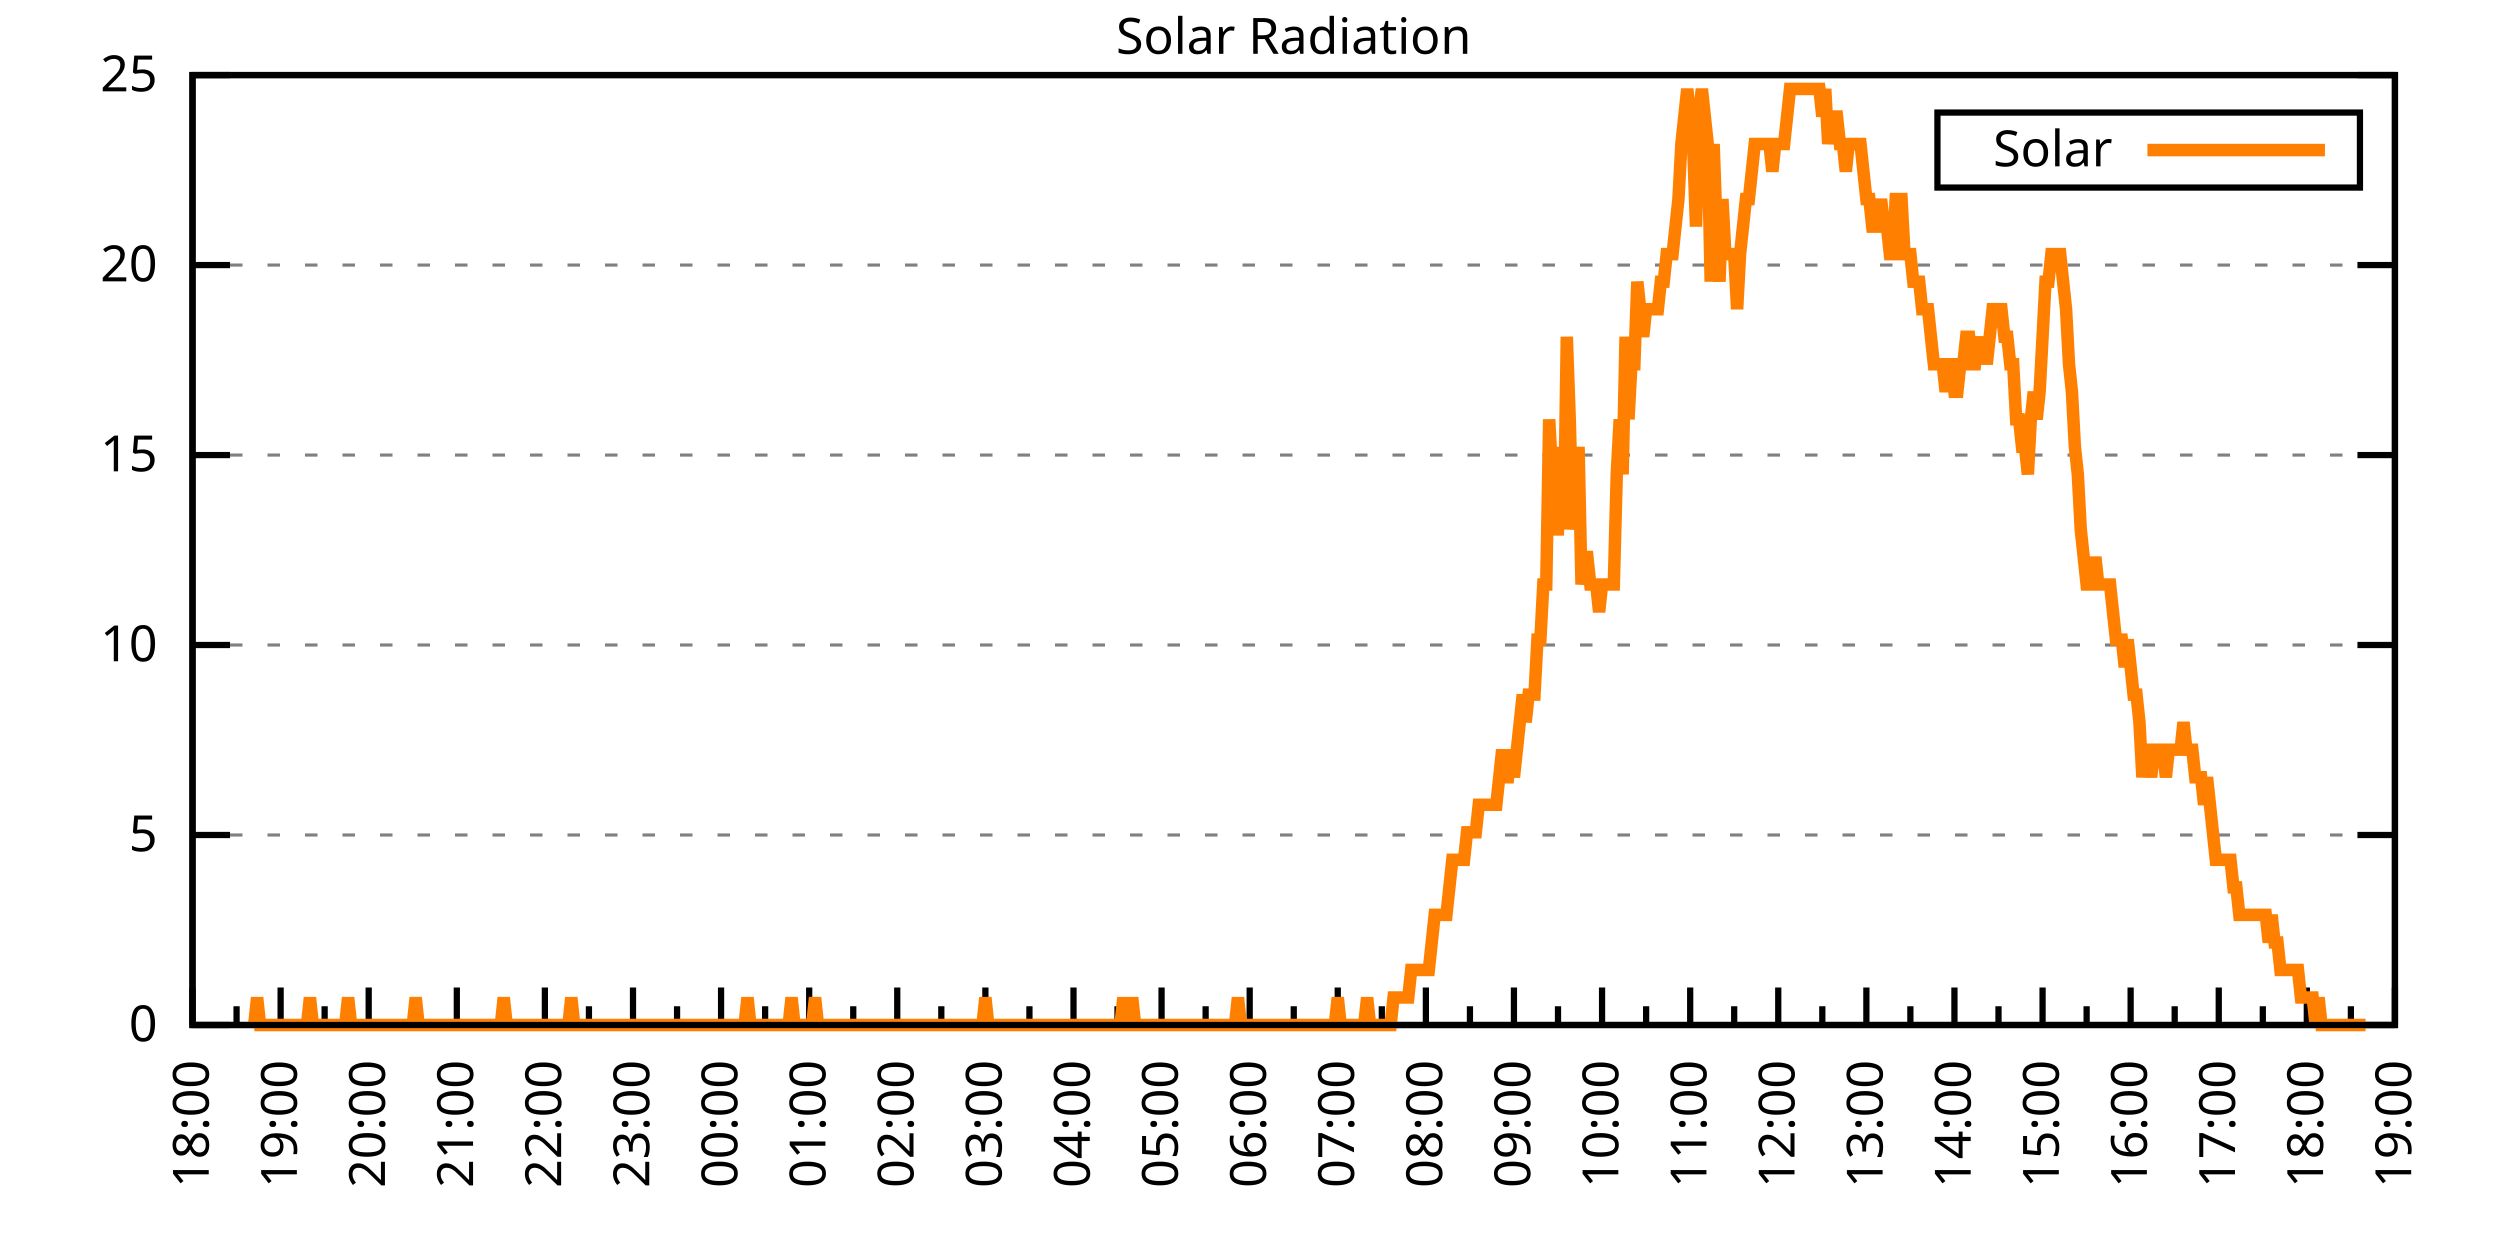
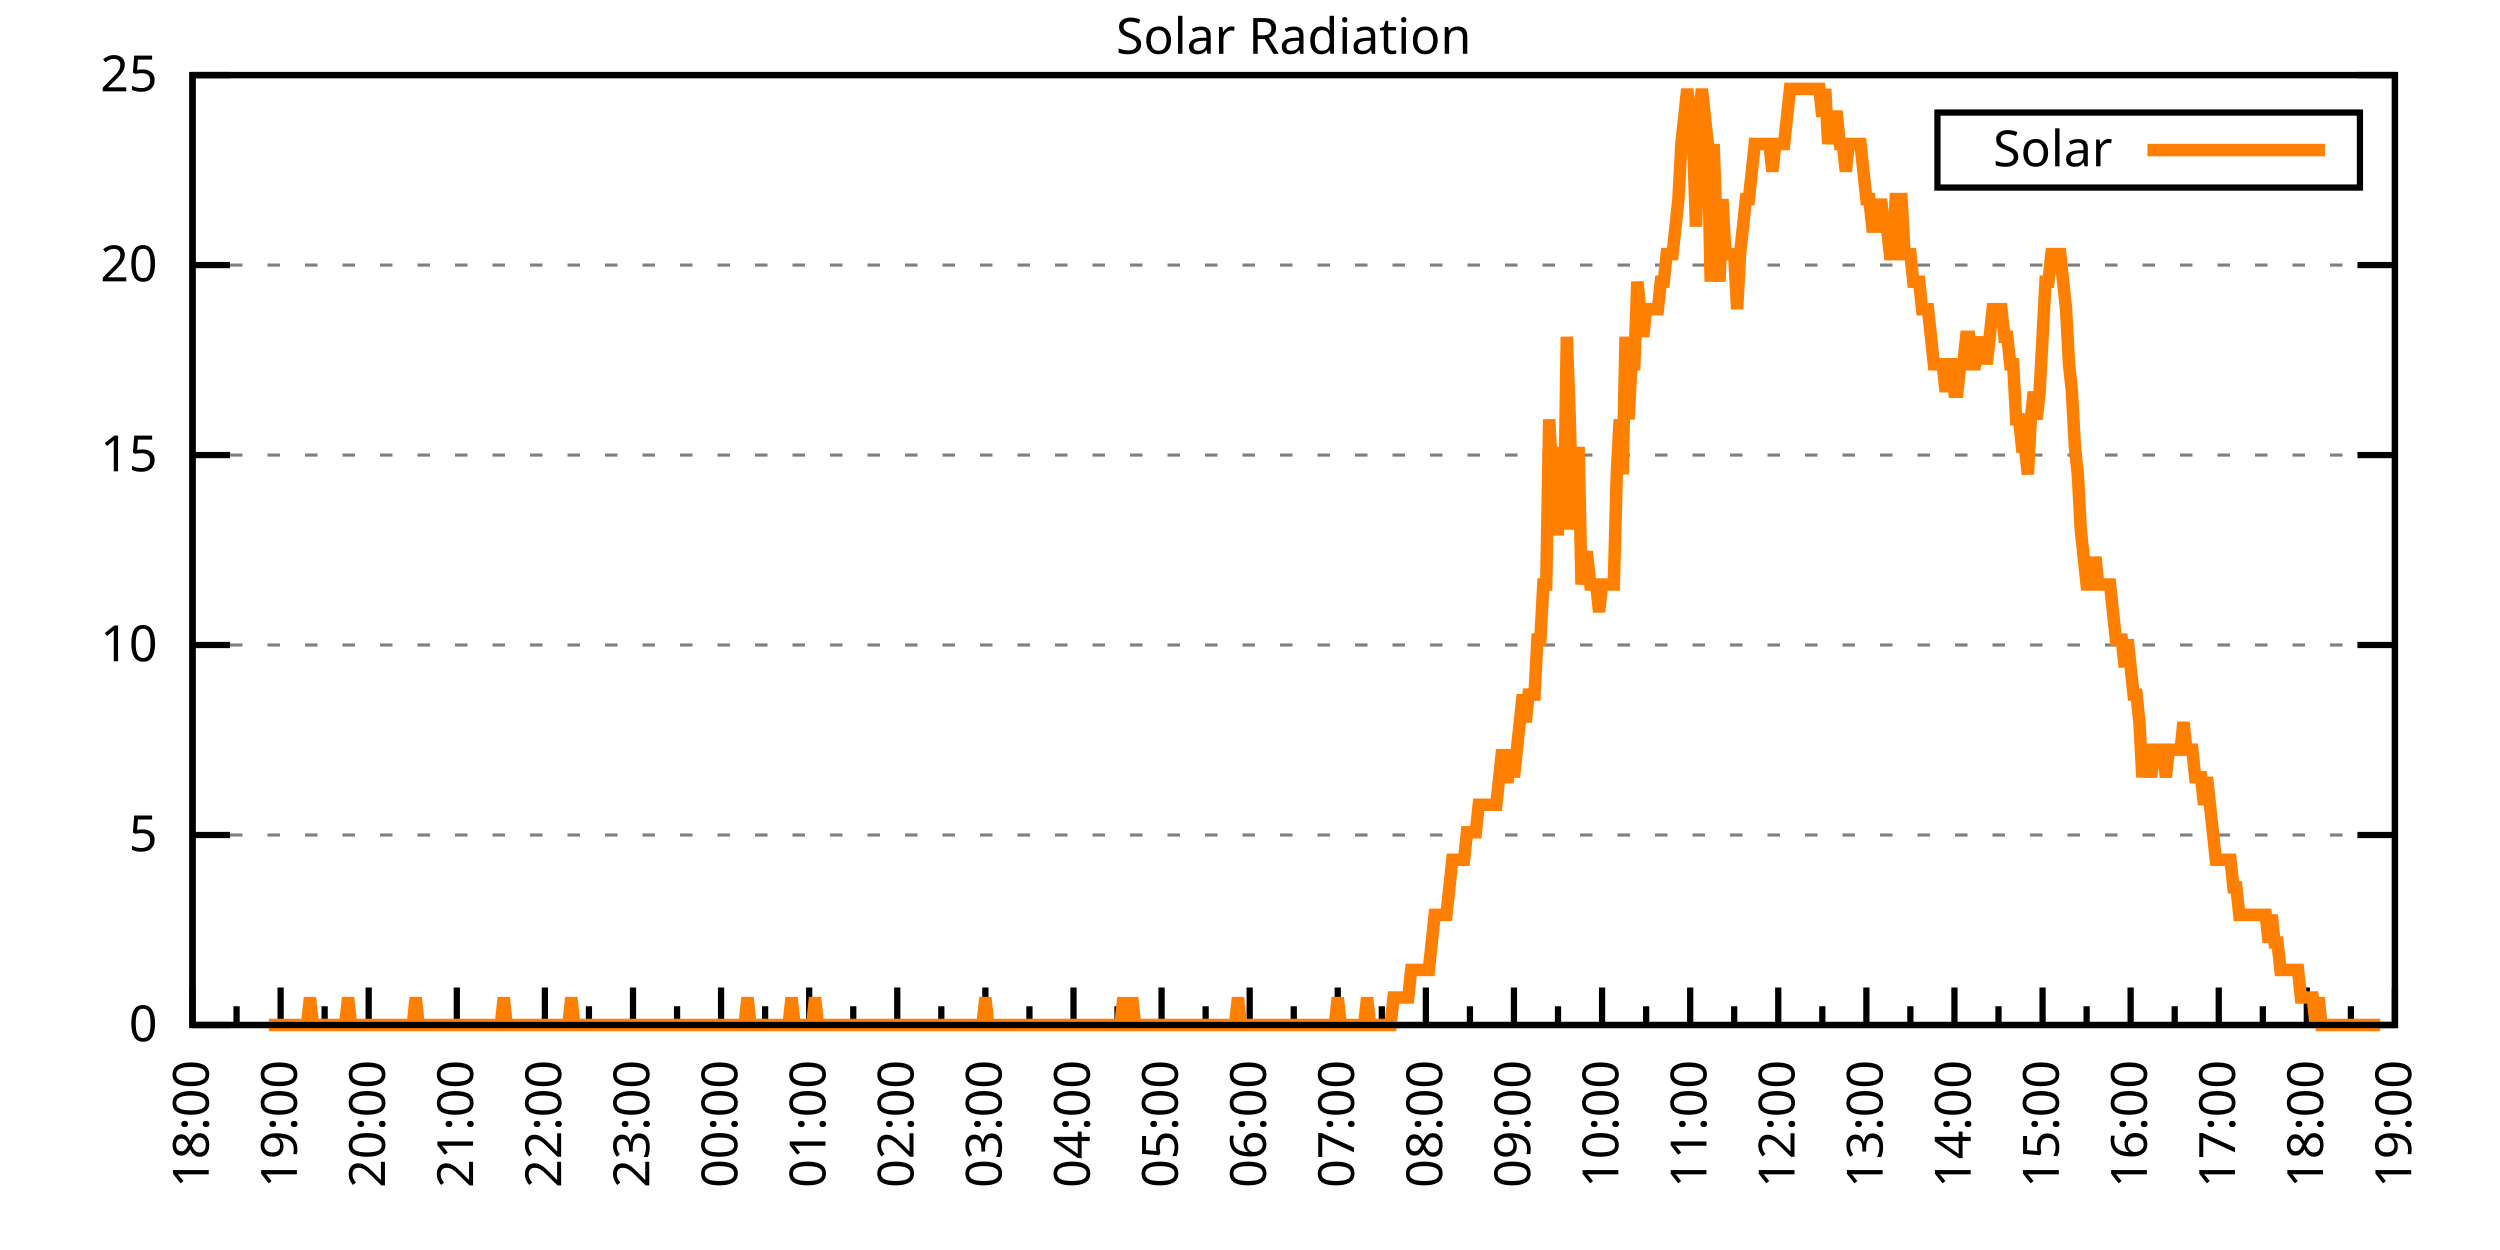
<svg xmlns="http://www.w3.org/2000/svg" xmlns:xlink="http://www.w3.org/1999/xlink" width="400" height="200" viewBox="0 0 400 200">
  <g id="gnuplot_canvas">
    <rect x="0" y="0" width="400" height="200" fill="none" />
    <defs>
      <circle id="gpDot" r="0.5" stroke-width="0.5" stroke="currentColor" />
      <path id="gpPt0" stroke-width="0.333" stroke="currentColor" d="M-1,0 h2 M0,-1 v2" />
      <path id="gpPt1" stroke-width="0.333" stroke="currentColor" d="M-1,-1 L1,1 M1,-1 L-1,1" />
      <path id="gpPt2" stroke-width="0.333" stroke="currentColor" d="M-1,0 L1,0 M0,-1 L0,1 M-1,-1 L1,1 M-1,1 L1,-1" />
      <rect id="gpPt3" stroke-width="0.333" stroke="currentColor" x="-1" y="-1" width="2" height="2" />
      <rect id="gpPt4" stroke-width="0.333" stroke="currentColor" fill="currentColor" x="-1" y="-1" width="2" height="2" />
      <circle id="gpPt5" stroke-width="0.333" stroke="currentColor" cx="0" cy="0" r="1" />
      <use xlink:href="#gpPt5" id="gpPt6" fill="currentColor" stroke="none" />
      <path id="gpPt7" stroke-width="0.333" stroke="currentColor" d="M0,-1.33 L-1.33,0.67 L1.33,0.67 z" />
      <use xlink:href="#gpPt7" id="gpPt8" fill="currentColor" stroke="none" />
      <use xlink:href="#gpPt7" id="gpPt9" stroke="currentColor" transform="rotate(180)" />
      <use xlink:href="#gpPt9" id="gpPt10" fill="currentColor" stroke="none" />
      <use xlink:href="#gpPt3" id="gpPt11" stroke="currentColor" transform="rotate(45)" />
      <use xlink:href="#gpPt11" id="gpPt12" fill="currentColor" stroke="none" />
      <path id="gpPt13" stroke-width="0.333" stroke="currentColor" d="M0,1.330 L1.265,0.411 L0.782,-1.067 L-0.782,-1.076 L-1.265,0.411 z" />
      <use xlink:href="#gpPt13" id="gpPt14" fill="currentColor" stroke="none" />
      <filter id="textbox" filterUnits="objectBoundingBox" x="0" y="0" height="1" width="1">
        <feFlood flood-color="white" flood-opacity="1" result="bgnd" />
        <feComposite in="SourceGraphic" in2="bgnd" operator="atop" />
      </filter>
      <filter id="greybox" filterUnits="objectBoundingBox" x="0" y="0" height="1" width="1">
        <feFlood flood-color="lightgrey" flood-opacity="1" result="grey" />
        <feComposite in="SourceGraphic" in2="grey" operator="atop" />
      </filter>
    </defs>
    <g fill="none" color="white" stroke="currentColor" stroke-width="1.00" stroke-linecap="butt" stroke-linejoin="miter">
</g>
    <g fill="none" color="black" stroke="currentColor" stroke-width="1.00" stroke-linecap="butt" stroke-linejoin="miter">
      <g stroke="none" shape-rendering="crispEdges">
        <polygon fill="rgb(255, 255, 255)" points="30.80,164.00 383.18,164.00 383.18,12.02 30.80,12.02 " />
      </g>
    </g>
    <g fill="none" color="black" stroke="currentColor" stroke-width="1.00" stroke-linecap="butt" stroke-linejoin="miter">
</g>
    <g fill="none" color="black" stroke="black" stroke-width="0.50" stroke-linecap="butt" stroke-linejoin="miter">
</g>
    <g fill="none" color="gray" stroke="currentColor" stroke-width="0.50" stroke-linecap="butt" stroke-linejoin="miter">
      <path stroke="gray" stroke-dasharray="2,4" class="gridline" d="M30.80,164.00 L383.19,164.00  " />
    </g>
    <g fill="none" color="gray" stroke="gray" stroke-width="1.00" stroke-linecap="butt" stroke-linejoin="miter">
</g>
    <g fill="none" color="black" stroke="currentColor" stroke-width="1.00" stroke-linecap="butt" stroke-linejoin="miter">
      <path stroke="black" d="M30.80,164.00 L36.80,164.00 M383.19,164.00 L377.19,164.00  " />
      <g transform="translate(25.20,166.60)" stroke="none" fill="black" font-family="Sans" font-size="8.00" text-anchor="end">
        <text>
          <tspan font-family="Sans"> 0</tspan>
        </text>
      </g>
    </g>
    <g fill="none" color="black" stroke="currentColor" stroke-width="1.00" stroke-linecap="butt" stroke-linejoin="miter">
</g>
    <g fill="none" color="black" stroke="black" stroke-width="0.50" stroke-linecap="butt" stroke-linejoin="miter">
</g>
    <g fill="none" color="gray" stroke="currentColor" stroke-width="0.50" stroke-linecap="butt" stroke-linejoin="miter">
      <path stroke="gray" stroke-dasharray="2,4" class="gridline" d="M30.80,133.60 L383.19,133.60  " />
    </g>
    <g fill="none" color="gray" stroke="gray" stroke-width="1.00" stroke-linecap="butt" stroke-linejoin="miter">
</g>
    <g fill="none" color="black" stroke="currentColor" stroke-width="1.00" stroke-linecap="butt" stroke-linejoin="miter">
      <path stroke="black" d="M30.80,133.60 L36.80,133.60 M383.19,133.60 L377.19,133.60  " />
      <g transform="translate(25.20,136.20)" stroke="none" fill="black" font-family="Sans" font-size="8.00" text-anchor="end">
        <text>
          <tspan font-family="Sans"> 5</tspan>
        </text>
      </g>
    </g>
    <g fill="none" color="black" stroke="currentColor" stroke-width="1.00" stroke-linecap="butt" stroke-linejoin="miter">
</g>
    <g fill="none" color="black" stroke="black" stroke-width="0.50" stroke-linecap="butt" stroke-linejoin="miter">
</g>
    <g fill="none" color="gray" stroke="currentColor" stroke-width="0.50" stroke-linecap="butt" stroke-linejoin="miter">
      <path stroke="gray" stroke-dasharray="2,4" class="gridline" d="M30.80,103.20 L383.19,103.20  " />
    </g>
    <g fill="none" color="gray" stroke="gray" stroke-width="1.00" stroke-linecap="butt" stroke-linejoin="miter">
</g>
    <g fill="none" color="black" stroke="currentColor" stroke-width="1.00" stroke-linecap="butt" stroke-linejoin="miter">
      <path stroke="black" d="M30.80,103.20 L36.80,103.20 M383.19,103.20 L377.19,103.20  " />
      <g transform="translate(25.20,105.80)" stroke="none" fill="black" font-family="Sans" font-size="8.00" text-anchor="end">
        <text>
          <tspan font-family="Sans"> 10</tspan>
        </text>
      </g>
    </g>
    <g fill="none" color="black" stroke="currentColor" stroke-width="1.00" stroke-linecap="butt" stroke-linejoin="miter">
</g>
    <g fill="none" color="black" stroke="black" stroke-width="0.50" stroke-linecap="butt" stroke-linejoin="miter">
</g>
    <g fill="none" color="gray" stroke="currentColor" stroke-width="0.50" stroke-linecap="butt" stroke-linejoin="miter">
      <path stroke="gray" stroke-dasharray="2,4" class="gridline" d="M30.80,72.81 L383.19,72.81  " />
    </g>
    <g fill="none" color="gray" stroke="gray" stroke-width="1.00" stroke-linecap="butt" stroke-linejoin="miter">
</g>
    <g fill="none" color="black" stroke="currentColor" stroke-width="1.00" stroke-linecap="butt" stroke-linejoin="miter">
      <path stroke="black" d="M30.80,72.81 L36.80,72.81 M383.19,72.81 L377.19,72.81  " />
      <g transform="translate(25.20,75.41)" stroke="none" fill="black" font-family="Sans" font-size="8.00" text-anchor="end">
        <text>
          <tspan font-family="Sans"> 15</tspan>
        </text>
      </g>
    </g>
    <g fill="none" color="black" stroke="currentColor" stroke-width="1.00" stroke-linecap="butt" stroke-linejoin="miter">
</g>
    <g fill="none" color="black" stroke="black" stroke-width="0.50" stroke-linecap="butt" stroke-linejoin="miter">
</g>
    <g fill="none" color="gray" stroke="currentColor" stroke-width="0.50" stroke-linecap="butt" stroke-linejoin="miter">
      <path stroke="gray" stroke-dasharray="2,4" class="gridline" d="M30.80,42.41 L383.19,42.41  " />
    </g>
    <g fill="none" color="gray" stroke="gray" stroke-width="1.00" stroke-linecap="butt" stroke-linejoin="miter">
</g>
    <g fill="none" color="black" stroke="currentColor" stroke-width="1.00" stroke-linecap="butt" stroke-linejoin="miter">
      <path stroke="black" d="M30.80,42.41 L36.80,42.41 M383.19,42.41 L377.19,42.41  " />
      <g transform="translate(25.20,45.01)" stroke="none" fill="black" font-family="Sans" font-size="8.00" text-anchor="end">
        <text>
          <tspan font-family="Sans"> 20</tspan>
        </text>
      </g>
    </g>
    <g fill="none" color="black" stroke="currentColor" stroke-width="1.00" stroke-linecap="butt" stroke-linejoin="miter">
</g>
    <g fill="none" color="black" stroke="black" stroke-width="0.50" stroke-linecap="butt" stroke-linejoin="miter">
</g>
    <g fill="none" color="gray" stroke="currentColor" stroke-width="0.50" stroke-linecap="butt" stroke-linejoin="miter">
      <path stroke="gray" stroke-dasharray="2,4" class="gridline" d="M30.80,12.01 L383.19,12.01  " />
    </g>
    <g fill="none" color="gray" stroke="gray" stroke-width="1.00" stroke-linecap="butt" stroke-linejoin="miter">
</g>
    <g fill="none" color="black" stroke="currentColor" stroke-width="1.00" stroke-linecap="butt" stroke-linejoin="miter">
      <path stroke="black" d="M30.80,12.01 L36.80,12.01 M383.19,12.01 L377.19,12.01  " />
      <g transform="translate(25.20,14.61)" stroke="none" fill="black" font-family="Sans" font-size="8.00" text-anchor="end">
        <text>
          <tspan font-family="Sans"> 25</tspan>
        </text>
      </g>
    </g>
    <g fill="none" color="black" stroke="currentColor" stroke-width="1.00" stroke-linecap="butt" stroke-linejoin="miter">
      <path stroke="black" d="M30.80,164.00 L30.80,158.00  " />
      <g transform="translate(33.40,169.60) rotate(270)" stroke="none" fill="black" font-family="Sans" font-size="8.00" text-anchor="end">
        <text>
          <tspan font-family="Sans">18:00</tspan>
        </text>
      </g>
    </g>
    <g fill="none" color="black" stroke="currentColor" stroke-width="1.00" stroke-linecap="butt" stroke-linejoin="miter">
      <path stroke="black" d="M37.85,164.00 L37.85,161.00 M44.90,164.00 L44.90,158.00  " />
      <g transform="translate(47.50,169.60) rotate(270)" stroke="none" fill="black" font-family="Sans" font-size="8.00" text-anchor="end">
        <text>
          <tspan font-family="Sans">19:00</tspan>
        </text>
      </g>
    </g>
    <g fill="none" color="black" stroke="currentColor" stroke-width="1.00" stroke-linecap="butt" stroke-linejoin="miter">
      <path stroke="black" d="M51.94,164.00 L51.94,161.00 M58.99,164.00 L58.99,158.00  " />
      <g transform="translate(61.59,169.60) rotate(270)" stroke="none" fill="black" font-family="Sans" font-size="8.00" text-anchor="end">
        <text>
          <tspan font-family="Sans">20:00</tspan>
        </text>
      </g>
    </g>
    <g fill="none" color="black" stroke="currentColor" stroke-width="1.00" stroke-linecap="butt" stroke-linejoin="miter">
      <path stroke="black" d="M66.04,164.00 L66.04,161.00 M73.09,164.00 L73.09,158.00  " />
      <g transform="translate(75.69,169.60) rotate(270)" stroke="none" fill="black" font-family="Sans" font-size="8.00" text-anchor="end">
        <text>
          <tspan font-family="Sans">21:00</tspan>
        </text>
      </g>
    </g>
    <g fill="none" color="black" stroke="currentColor" stroke-width="1.00" stroke-linecap="butt" stroke-linejoin="miter">
      <path stroke="black" d="M80.13,164.00 L80.13,161.00 M87.18,164.00 L87.18,158.00  " />
      <g transform="translate(89.78,169.60) rotate(270)" stroke="none" fill="black" font-family="Sans" font-size="8.00" text-anchor="end">
        <text>
          <tspan font-family="Sans">22:00</tspan>
        </text>
      </g>
    </g>
    <g fill="none" color="black" stroke="currentColor" stroke-width="1.00" stroke-linecap="butt" stroke-linejoin="miter">
      <path stroke="black" d="M94.23,164.00 L94.23,161.00 M101.28,164.00 L101.28,158.00  " />
      <g transform="translate(103.88,169.60) rotate(270)" stroke="none" fill="black" font-family="Sans" font-size="8.00" text-anchor="end">
        <text>
          <tspan font-family="Sans">23:00</tspan>
        </text>
      </g>
    </g>
    <g fill="none" color="black" stroke="currentColor" stroke-width="1.00" stroke-linecap="butt" stroke-linejoin="miter">
      <path stroke="black" d="M108.33,164.00 L108.33,161.00 M115.37,164.00 L115.37,158.00  " />
      <g transform="translate(117.97,169.60) rotate(270)" stroke="none" fill="black" font-family="Sans" font-size="8.00" text-anchor="end">
        <text>
          <tspan font-family="Sans">00:00</tspan>
        </text>
      </g>
    </g>
    <g fill="none" color="black" stroke="currentColor" stroke-width="1.00" stroke-linecap="butt" stroke-linejoin="miter">
      <path stroke="black" d="M122.42,164.00 L122.42,161.00 M129.47,164.00 L129.47,158.00  " />
      <g transform="translate(132.07,169.60) rotate(270)" stroke="none" fill="black" font-family="Sans" font-size="8.00" text-anchor="end">
        <text>
          <tspan font-family="Sans">01:00</tspan>
        </text>
      </g>
    </g>
    <g fill="none" color="black" stroke="currentColor" stroke-width="1.00" stroke-linecap="butt" stroke-linejoin="miter">
      <path stroke="black" d="M136.52,164.00 L136.52,161.00 M143.56,164.00 L143.56,158.00  " />
      <g transform="translate(146.16,169.60) rotate(270)" stroke="none" fill="black" font-family="Sans" font-size="8.00" text-anchor="end">
        <text>
          <tspan font-family="Sans">02:00</tspan>
        </text>
      </g>
    </g>
    <g fill="none" color="black" stroke="currentColor" stroke-width="1.00" stroke-linecap="butt" stroke-linejoin="miter">
      <path stroke="black" d="M150.61,164.00 L150.61,161.00 M157.66,164.00 L157.66,158.00  " />
      <g transform="translate(160.26,169.60) rotate(270)" stroke="none" fill="black" font-family="Sans" font-size="8.00" text-anchor="end">
        <text>
          <tspan font-family="Sans">03:00</tspan>
        </text>
      </g>
    </g>
    <g fill="none" color="black" stroke="currentColor" stroke-width="1.00" stroke-linecap="butt" stroke-linejoin="miter">
      <path stroke="black" d="M164.71,164.00 L164.71,161.00 M171.76,164.00 L171.76,158.00  " />
      <g transform="translate(174.36,169.60) rotate(270)" stroke="none" fill="black" font-family="Sans" font-size="8.00" text-anchor="end">
        <text>
          <tspan font-family="Sans">04:00</tspan>
        </text>
      </g>
    </g>
    <g fill="none" color="black" stroke="currentColor" stroke-width="1.00" stroke-linecap="butt" stroke-linejoin="miter">
      <path stroke="black" d="M178.80,164.00 L178.80,161.00 M185.85,164.00 L185.85,158.00  " />
      <g transform="translate(188.45,169.60) rotate(270)" stroke="none" fill="black" font-family="Sans" font-size="8.00" text-anchor="end">
        <text>
          <tspan font-family="Sans">05:00</tspan>
        </text>
      </g>
    </g>
    <g fill="none" color="black" stroke="currentColor" stroke-width="1.00" stroke-linecap="butt" stroke-linejoin="miter">
      <path stroke="black" d="M192.90,164.00 L192.90,161.00 M199.95,164.00 L199.95,158.00  " />
      <g transform="translate(202.55,169.60) rotate(270)" stroke="none" fill="black" font-family="Sans" font-size="8.00" text-anchor="end">
        <text>
          <tspan font-family="Sans">06:00</tspan>
        </text>
      </g>
    </g>
    <g fill="none" color="black" stroke="currentColor" stroke-width="1.00" stroke-linecap="butt" stroke-linejoin="miter">
      <path stroke="black" d="M207.00,164.00 L207.00,161.00 M214.04,164.00 L214.04,158.00  " />
      <g transform="translate(216.64,169.60) rotate(270)" stroke="none" fill="black" font-family="Sans" font-size="8.00" text-anchor="end">
        <text>
          <tspan font-family="Sans">07:00</tspan>
        </text>
      </g>
    </g>
    <g fill="none" color="black" stroke="currentColor" stroke-width="1.00" stroke-linecap="butt" stroke-linejoin="miter">
      <path stroke="black" d="M221.09,164.00 L221.09,161.00 M228.14,164.00 L228.14,158.00  " />
      <g transform="translate(230.74,169.60) rotate(270)" stroke="none" fill="black" font-family="Sans" font-size="8.00" text-anchor="end">
        <text>
          <tspan font-family="Sans">08:00</tspan>
        </text>
      </g>
    </g>
    <g fill="none" color="black" stroke="currentColor" stroke-width="1.00" stroke-linecap="butt" stroke-linejoin="miter">
      <path stroke="black" d="M235.19,164.00 L235.19,161.00 M242.23,164.00 L242.23,158.00  " />
      <g transform="translate(244.83,169.60) rotate(270)" stroke="none" fill="black" font-family="Sans" font-size="8.00" text-anchor="end">
        <text>
          <tspan font-family="Sans">09:00</tspan>
        </text>
      </g>
    </g>
    <g fill="none" color="black" stroke="currentColor" stroke-width="1.00" stroke-linecap="butt" stroke-linejoin="miter">
      <path stroke="black" d="M249.28,164.00 L249.28,161.00 M256.33,164.00 L256.33,158.00  " />
      <g transform="translate(258.93,169.60) rotate(270)" stroke="none" fill="black" font-family="Sans" font-size="8.00" text-anchor="end">
        <text>
          <tspan font-family="Sans">10:00</tspan>
        </text>
      </g>
    </g>
    <g fill="none" color="black" stroke="currentColor" stroke-width="1.00" stroke-linecap="butt" stroke-linejoin="miter">
      <path stroke="black" d="M263.38,164.00 L263.38,161.00 M270.43,164.00 L270.43,158.00  " />
      <g transform="translate(273.03,169.60) rotate(270)" stroke="none" fill="black" font-family="Sans" font-size="8.00" text-anchor="end">
        <text>
          <tspan font-family="Sans">11:00</tspan>
        </text>
      </g>
    </g>
    <g fill="none" color="black" stroke="currentColor" stroke-width="1.00" stroke-linecap="butt" stroke-linejoin="miter">
      <path stroke="black" d="M277.47,164.00 L277.47,161.00 M284.52,164.00 L284.52,158.00  " />
      <g transform="translate(287.12,169.60) rotate(270)" stroke="none" fill="black" font-family="Sans" font-size="8.00" text-anchor="end">
        <text>
          <tspan font-family="Sans">12:00</tspan>
        </text>
      </g>
    </g>
    <g fill="none" color="black" stroke="currentColor" stroke-width="1.00" stroke-linecap="butt" stroke-linejoin="miter">
      <path stroke="black" d="M291.57,164.00 L291.57,161.00 M298.62,164.00 L298.62,158.00  " />
      <g transform="translate(301.22,169.60) rotate(270)" stroke="none" fill="black" font-family="Sans" font-size="8.00" text-anchor="end">
        <text>
          <tspan font-family="Sans">13:00</tspan>
        </text>
      </g>
    </g>
    <g fill="none" color="black" stroke="currentColor" stroke-width="1.00" stroke-linecap="butt" stroke-linejoin="miter">
      <path stroke="black" d="M305.66,164.00 L305.66,161.00 M312.71,164.00 L312.71,158.00  " />
      <g transform="translate(315.31,169.60) rotate(270)" stroke="none" fill="black" font-family="Sans" font-size="8.00" text-anchor="end">
        <text>
          <tspan font-family="Sans">14:00</tspan>
        </text>
      </g>
    </g>
    <g fill="none" color="black" stroke="currentColor" stroke-width="1.00" stroke-linecap="butt" stroke-linejoin="miter">
      <path stroke="black" d="M319.76,164.00 L319.76,161.00 M326.81,164.00 L326.81,158.00  " />
      <g transform="translate(329.41,169.60) rotate(270)" stroke="none" fill="black" font-family="Sans" font-size="8.00" text-anchor="end">
        <text>
          <tspan font-family="Sans">15:00</tspan>
        </text>
      </g>
    </g>
    <g fill="none" color="black" stroke="currentColor" stroke-width="1.00" stroke-linecap="butt" stroke-linejoin="miter">
      <path stroke="black" d="M333.86,164.00 L333.86,161.00 M340.90,164.00 L340.90,158.00  " />
      <g transform="translate(343.50,169.60) rotate(270)" stroke="none" fill="black" font-family="Sans" font-size="8.00" text-anchor="end">
        <text>
          <tspan font-family="Sans">16:00</tspan>
        </text>
      </g>
    </g>
    <g fill="none" color="black" stroke="currentColor" stroke-width="1.00" stroke-linecap="butt" stroke-linejoin="miter">
      <path stroke="black" d="M347.95,164.00 L347.95,161.00 M355.00,164.00 L355.00,158.00  " />
      <g transform="translate(357.60,169.60) rotate(270)" stroke="none" fill="black" font-family="Sans" font-size="8.00" text-anchor="end">
        <text>
          <tspan font-family="Sans">17:00</tspan>
        </text>
      </g>
    </g>
    <g fill="none" color="black" stroke="currentColor" stroke-width="1.00" stroke-linecap="butt" stroke-linejoin="miter">
      <path stroke="black" d="M362.05,164.00 L362.05,161.00 M369.09,164.00 L369.09,158.00  " />
      <g transform="translate(371.69,169.60) rotate(270)" stroke="none" fill="black" font-family="Sans" font-size="8.00" text-anchor="end">
        <text>
          <tspan font-family="Sans">18:00</tspan>
        </text>
      </g>
    </g>
    <g fill="none" color="black" stroke="currentColor" stroke-width="1.00" stroke-linecap="butt" stroke-linejoin="miter">
      <path stroke="black" d="M376.14,164.00 L376.14,161.00 M383.19,164.00 L383.19,158.00  " />
      <g transform="translate(385.79,169.60) rotate(270)" stroke="none" fill="black" font-family="Sans" font-size="8.00" text-anchor="end">
        <text>
          <tspan font-family="Sans">19:00</tspan>
        </text>
      </g>
    </g>
    <g fill="none" color="black" stroke="currentColor" stroke-width="1.00" stroke-linecap="butt" stroke-linejoin="miter">
</g>
    <g fill="none" color="black" stroke="currentColor" stroke-width="1.00" stroke-linecap="butt" stroke-linejoin="miter">
      <path stroke="black" d="M30.80,12.01 L30.80,164.00 L383.19,164.00 L383.19,12.01 L30.80,12.01 Z  " />
    </g>
    <g fill="none" color="black" stroke="currentColor" stroke-width="1.00" stroke-linecap="butt" stroke-linejoin="miter">
      <g transform="translate(6.80,88.01) rotate(270)" stroke="none" fill="black" font-family="Sans" font-size="8.00" text-anchor="middle">
        <text />
      </g>
    </g>
    <g fill="none" color="black" stroke="currentColor" stroke-width="1.00" stroke-linecap="butt" stroke-linejoin="miter">
</g>
    <g fill="none" color="black" stroke="currentColor" stroke-width="1.00" stroke-linecap="butt" stroke-linejoin="miter">
      <path stroke="black" d="M309.99,30.01 L309.99,18.01 L377.59,18.01 L377.59,30.01 L309.99,30.01 Z  " />
    </g>
    <g id="Solar_Radiation_plot_1">
      <g fill="none" color="white" stroke="black" stroke-width="2.00" stroke-linecap="butt" stroke-linejoin="miter">
</g>
      <g fill="none" color="black" stroke="currentColor" stroke-width="2.00" stroke-linecap="butt" stroke-linejoin="miter">
        <g transform="translate(337.99,26.61)" stroke="none" fill="black" font-family="Sans" font-size="8.00" text-anchor="end">
          <text>
            <tspan font-family="Sans">Solar</tspan>
          </text>
        </g>
      </g>
      <g fill="none" color="black" stroke="currentColor" stroke-width="2.00" stroke-linecap="butt" stroke-linejoin="miter">
-         <path stroke="rgb(255, 127,   0)" d="M343.59,24.01 L371.99,24.01 M40.67,164.00 L41.14,159.60 L41.61,164.00 L42.08,164.00 L42.55,164.00 L43.02,164.00   L43.49,164.00 L43.96,164.00 L44.43,164.00 L44.90,164.00 L45.37,164.00 L45.84,164.00 L46.31,164.00 L46.78,164.00   L47.24,164.00 L47.71,164.00 L48.18,164.00 L48.65,164.00 L49.12,164.00 L49.59,159.60 L50.06,164.00 L50.53,164.00   L51.00,164.00 L51.47,164.00 L51.94,164.00 L52.41,164.00 L52.88,164.00 L53.35,164.00 L53.82,164.00 L54.29,164.00   L54.76,164.00 L55.23,164.00 L55.70,159.60 L56.17,164.00 L56.64,164.00 L57.11,164.00 L57.58,164.00 L58.05,164.00   L58.52,164.00 L58.99,164.00 L59.46,164.00 L59.93,164.00 L60.40,164.00 L60.87,164.00 L61.34,164.00 L61.81,164.00   L62.28,164.00 L62.75,164.00 L63.22,164.00 L63.69,164.00 L64.16,164.00 L64.63,164.00 L65.10,164.00 L65.57,164.00   L66.04,164.00 L66.51,159.60 L66.98,164.00 L67.45,164.00 L67.92,164.00 L68.39,164.00 L68.86,164.00 L69.33,164.00   L69.80,164.00 L70.27,164.00 L70.74,164.00 L71.21,164.00 L71.68,164.00 L72.15,164.00 L72.62,164.00 L73.09,164.00   L73.56,164.00 L74.03,164.00 L74.50,164.00 L74.97,164.00 L75.44,164.00 L75.91,164.00 L76.38,164.00 L76.85,164.00   L77.32,164.00 L77.79,164.00 L78.26,164.00 L78.73,164.00 L79.19,164.00 L79.66,164.00 L80.13,164.00 L80.60,159.60   L81.07,164.00 L81.54,164.00 L82.01,164.00 L82.48,164.00 L82.95,164.00 L83.42,164.00 L83.89,164.00 L84.36,164.00   L84.83,164.00 L85.30,164.00 L85.77,164.00 L86.24,164.00 L86.71,164.00 L87.18,164.00 L87.65,164.00 L88.12,164.00   L88.59,164.00 L89.06,164.00 L89.53,164.00 L90.00,164.00 L90.47,164.00 L90.94,164.00 L91.41,159.60 L91.88,164.00   L92.35,164.00 L92.82,164.00 L93.29,164.00 L93.76,164.00 L94.23,164.00 L94.70,164.00 L95.17,164.00 L95.64,164.00   L96.11,164.00 L96.58,164.00 L97.05,164.00 L97.52,164.00 L97.99,164.00 L98.46,164.00 L98.93,164.00 L99.40,164.00   L99.87,164.00 L100.34,164.00 L100.81,164.00 L101.28,164.00 L101.75,164.00 L102.22,164.00 L102.69,164.00 L103.16,164.00   L103.63,164.00 L104.10,164.00 L104.57,164.00 L105.04,164.00 L105.51,164.00 L105.98,164.00 L106.45,164.00 L106.92,164.00   L107.39,164.00 L107.86,164.00 L108.33,164.00 L108.80,164.00 L109.27,164.00 L109.74,164.00 L110.21,164.00 L110.68,164.00   L111.14,164.00 L111.61,164.00 L112.08,164.00 L112.55,164.00 L113.02,164.00 L113.49,164.00 L113.96,164.00 L114.43,164.00   L114.90,164.00 L115.37,164.00 L115.84,164.00 L116.31,164.00 L116.78,164.00 L117.25,164.00 L117.72,164.00 L118.19,164.00   L118.66,164.00 L119.13,164.00 L119.60,159.60 L120.07,164.00 L120.54,164.00 L121.01,164.00 L121.48,164.00 L121.95,164.00   L122.42,164.00 L122.89,164.00 L123.36,164.00 L123.83,164.00 L124.30,164.00 L124.77,164.00 L125.24,164.00 L125.71,164.00   L126.18,164.00 L126.65,159.60 L127.12,164.00 L127.59,164.00 L128.06,164.00 L128.53,164.00 L129.00,164.00 L129.47,164.00   L129.94,164.00 L130.41,159.60 L130.88,164.00 L131.35,164.00 L131.82,164.00 L132.29,164.00 L132.76,164.00 L133.23,164.00   L133.70,164.00 L134.17,164.00 L134.64,164.00 L135.11,164.00 L135.58,164.00 L136.05,164.00 L136.52,164.00 L136.99,164.00   L137.46,164.00 L137.93,164.00 L138.40,164.00 L138.87,164.00 L139.34,164.00 L139.81,164.00 L140.28,164.00 L140.75,164.00   L141.22,164.00 L141.69,164.00 L142.16,164.00 L142.63,164.00 L143.09,164.00 L143.56,164.00 L144.03,164.00 L144.50,164.00   L144.97,164.00 L145.44,164.00 L145.91,164.00 L146.38,164.00 L146.85,164.00 L147.32,164.00 L147.79,164.00 L148.26,164.00   L148.73,164.00 L149.20,164.00 L149.67,164.00 L150.14,164.00 L150.61,164.00 L151.08,164.00 L151.55,164.00 L152.02,164.00   L152.49,164.00 L152.96,164.00 L153.43,164.00 L153.90,164.00 L154.37,164.00 L154.84,164.00 L155.31,164.00 L155.78,164.00   L156.25,164.00 L156.72,164.00 L157.19,164.00 L157.66,159.60 L158.13,164.00 L158.60,164.00 L159.07,164.00 L159.54,164.00   L160.01,164.00 L160.48,164.00 L160.95,164.00 L161.42,164.00 L161.89,164.00 L162.36,164.00 L162.83,164.00 L163.30,164.00   L163.77,164.00 L164.24,164.00 L164.71,164.00 L165.18,164.00 L165.65,164.00 L166.12,164.00 L166.59,164.00 L167.06,164.00   L167.53,164.00 L168.00,164.00 L168.47,164.00 L168.94,164.00 L169.41,164.00 L169.88,164.00 L170.35,164.00 L170.82,164.00   L171.29,164.00 L171.76,164.00 L172.23,164.00 L172.70,164.00 L173.17,164.00 L173.64,164.00 L174.11,164.00 L174.58,164.00   L175.04,164.00 L175.51,164.00 L175.98,164.00 L176.45,164.00 L176.92,164.00 L177.39,164.00 L177.86,164.00 L178.33,164.00   L178.80,164.00 L179.27,164.00 L179.74,159.60 L180.21,164.00 L180.68,164.00 L181.15,159.60 L181.62,164.00 L182.09,164.00   L182.56,164.00 L183.03,164.00 L183.50,164.00 L183.97,164.00 L184.44,164.00 L184.91,164.00 L185.38,164.00 L185.85,164.00   L186.32,164.00 L186.79,164.00 L187.26,164.00 L187.73,164.00 L188.20,164.00 L188.67,164.00 L189.14,164.00 L189.61,164.00   L190.08,164.00 L190.55,164.00 L191.02,164.00 L191.49,164.00 L191.96,164.00 L192.43,164.00 L192.90,164.00 L193.37,164.00   L193.84,164.00 L194.31,164.00 L194.78,164.00 L195.25,164.00 L195.72,164.00 L196.19,164.00 L196.66,164.00 L197.13,164.00   L197.60,164.00 L198.07,159.60 L198.54,164.00 L199.01,164.00 L199.48,164.00 L199.95,164.00 L200.42,164.00 L200.89,164.00   L201.36,164.00 L201.83,164.00 L202.30,164.00 L202.77,164.00 L203.24,164.00 L203.71,164.00 L204.18,164.00 L204.65,164.00   L205.12,164.00 L205.59,164.00 L206.06,164.00 L206.53,164.00 L207.00,164.00 L207.46,164.00 L207.93,164.00 L208.40,164.00   L208.87,164.00 L209.34,164.00 L209.81,164.00 L210.28,164.00 L210.75,164.00 L211.22,164.00 L211.69,164.00 L212.16,164.00   L212.63,164.00 L213.10,164.00 L213.57,164.00 L214.04,159.60 L214.51,164.00 L214.98,164.00 L215.45,164.00 L215.92,164.00   L216.39,164.00 L216.86,164.00 L217.33,164.00 L217.80,164.00 L218.27,164.00 L218.74,159.60 L219.21,164.00 L219.68,164.00   L220.15,164.00 L220.62,164.00 L221.09,164.00 L221.56,164.00 L222.03,164.00 L222.50,164.00 L222.97,159.60 L223.44,159.60   L223.91,159.60 L224.38,159.60 L224.85,159.60 L225.32,159.60 L225.79,155.19 L226.26,155.19 L226.73,155.19 L227.20,155.19   L227.67,155.19 L228.14,155.19 L228.61,155.19 L229.08,150.79 L229.55,146.38 L230.02,146.38 L230.49,146.38 L230.96,146.38   L231.43,146.38 L231.90,141.98 L232.37,137.57 L232.84,137.57 L233.31,137.57 L233.78,137.57 L234.25,137.57 L234.72,133.17   L235.19,133.17 L235.66,133.17 L236.13,133.17 L236.60,128.76 L237.07,128.76 L237.54,128.76 L238.01,128.76 L238.48,128.76   L238.95,128.76 L239.41,128.76 L239.88,124.36 L240.35,119.95 L240.82,124.36 L241.29,124.36 L241.76,119.95 L242.23,124.36   L242.70,119.95 L243.17,115.55 L243.64,111.14 L244.11,115.55 L244.58,111.14 L245.05,111.14 L245.52,111.14 L245.99,102.33   L246.46,102.33 L246.93,93.52 L247.40,93.52 L247.87,67.09 L248.34,75.90 L248.81,84.71 L249.28,84.71 L249.75,71.50   L250.22,84.71 L250.69,53.88 L251.16,67.09 L251.63,84.71 L252.10,80.31 L252.57,71.50 L253.04,93.52 L253.51,89.12   L253.98,89.12 L254.45,93.52 L254.92,93.52 L255.39,93.52 L255.86,97.93 L256.33,93.52 L256.80,93.52 L257.27,93.52   L257.74,93.52 L258.21,93.52 L258.68,75.90 L259.15,67.09 L259.62,75.90 L260.09,53.88 L260.56,67.09 L261.03,58.28   L261.50,58.28 L261.97,45.07 L262.44,49.47 L262.91,53.88 L263.38,49.47 L263.85,49.47 L264.32,49.47 L264.79,49.47   L265.26,49.47 L265.73,45.07 L266.20,45.07 L266.67,40.66 L267.14,40.66 L267.61,40.66 L268.08,36.26 L268.55,31.85   L269.02,23.04 L269.49,18.64 L269.96,14.23 L270.43,18.64 L270.90,23.04 L271.36,36.26 L271.83,18.64 L272.30,14.23   L272.77,18.64 L273.24,23.04 L273.71,45.07 L274.18,23.04 L274.65,36.26 L275.12,45.07 L275.59,31.85 L276.06,40.66   L276.53,40.66 L277.00,40.66 L277.47,40.66 L277.94,49.47 L278.41,40.66 L278.88,36.26 L279.35,31.85 L279.82,31.85   L280.29,27.45 L280.76,23.04 L281.23,23.04 L281.70,23.04 L282.17,23.04 L282.64,23.04 L283.11,23.04 L283.58,27.45   L284.05,23.04 L284.52,23.04 L284.99,23.04 L285.46,23.04 L285.93,18.64 L286.40,14.23 L286.87,14.23 L287.34,14.23   L287.81,14.23 L288.28,14.23 L288.75,14.23 L289.22,14.23 L289.69,14.23 L290.16,14.23 L290.63,14.23 L291.10,14.23   L291.57,18.64 L292.04,14.23 L292.51,23.04 L292.98,18.64 L293.45,18.64 L293.92,18.64 L294.39,23.04 L294.86,23.04   L295.33,27.45 L295.80,23.04 L296.27,23.04 L296.74,23.04 L297.21,23.04 L297.68,23.04 L298.15,27.45 L298.62,31.85   L299.09,31.85 L299.56,36.26 L300.03,36.26 L300.50,36.26 L300.97,31.85 L301.44,36.26 L301.91,36.26 L302.38,40.66   L302.85,40.66 L303.31,31.85 L303.78,31.85 L304.25,31.85 L304.72,40.66 L305.19,40.66 L305.66,40.66 L306.13,45.07   L306.60,45.07 L307.07,45.07 L307.54,49.47 L308.01,49.47 L308.48,49.47 L308.95,53.88 L309.42,58.28 L309.89,58.28   L310.36,58.28 L310.83,58.28 L311.30,62.69 L311.77,58.28 L312.24,58.28 L312.71,62.69 L313.18,62.69 L313.65,58.28   L314.12,58.28 L314.59,53.88 L315.06,53.88 L315.53,58.28 L316.00,58.28 L316.47,53.88 L316.94,58.28 L317.41,53.88   L317.88,58.28 L318.35,53.88 L318.82,49.47 L319.29,49.47 L319.76,49.47 L320.23,49.47 L320.70,53.88 L321.17,53.88   L321.64,58.28 L322.11,58.28 L322.58,67.09 L323.05,67.09 L323.52,71.50 L323.99,71.50 L324.46,75.90 L324.93,67.09   L325.40,62.69 L325.87,67.09 L326.34,62.69 L326.81,53.88 L327.28,45.07 L327.75,45.07 L328.22,40.66 L328.69,40.66   L329.16,40.66 L329.63,40.66 L330.10,45.07 L330.57,49.47 L331.04,58.28 L331.51,62.69 L331.98,71.50 L332.45,75.90   L332.92,84.71 L333.39,89.12 L333.86,93.52 L334.33,93.52 L334.80,93.52 L335.26,89.12 L335.73,93.52 L336.20,93.52   L336.67,93.52 L337.14,93.52 L337.61,93.52 L338.08,97.93 L338.55,102.33 L339.02,102.33 L339.49,102.33 L339.96,106.74   L340.43,102.33 L340.90,106.74 L341.37,111.14 L341.84,111.14 L342.31,115.55 L342.78,124.36 L343.25,119.95 L343.72,119.95   L344.19,124.36 L344.66,119.95 L345.13,119.95 L345.60,119.95 L346.07,119.95 L346.54,124.36 L347.01,119.95 L347.48,119.95   L347.95,119.95 L348.42,119.95 L348.89,119.95 L349.36,115.55 L349.83,119.95 L350.30,119.95 L350.77,119.95 L351.24,124.36   L351.71,124.36 L352.18,124.36 L352.65,128.76 L353.12,124.36 L353.59,128.76 L354.06,133.17 L354.53,137.57 L355.00,137.57   L355.47,137.57 L355.94,137.57 L356.41,137.57 L356.88,137.57 L357.35,141.98 L357.82,141.98 L358.29,146.38 L358.76,146.38   L359.23,146.38 L359.70,146.38 L360.17,146.38 L360.64,146.38 L361.11,146.38 L361.58,146.38 L362.05,146.38 L362.52,146.38   L362.99,150.79 L363.46,146.38 L363.93,150.79 L364.40,150.79 L364.87,155.19 L365.34,155.19 L365.81,155.19 L366.28,155.19   L366.75,155.19 L367.21,155.19 L367.68,155.19 L368.15,159.60 L368.62,159.60 L369.09,159.60 L369.56,159.60 L370.03,159.60   L370.50,164.00 L370.97,159.60 L371.44,164.00 L371.91,164.00 L372.38,164.00 L372.85,164.00 L373.32,164.00 L373.79,164.00   L374.26,164.00 L374.73,164.00 L375.20,164.00 L375.67,164.00 L376.14,164.00 L376.61,164.00 L377.08,164.00 L377.55,164.00   L378.02,164.00 L378.49,164.00  " />
+         <path stroke="rgb(255, 127,   0)" d="M343.59,24.01 L371.99,24.01 M43.02,164.00 L43.49,164.00 L43.96,164.00 L44.43,164.00 L44.90,164.00 L45.37,164.00   L45.84,164.00 L46.31,164.00 L46.78,164.00 L47.24,164.00 L47.71,164.00 L48.18,164.00 L48.65,164.00 L49.12,164.00   L49.59,159.60 L50.06,164.00 L50.53,164.00 L51.00,164.00 L51.47,164.00 L51.94,164.00 L52.41,164.00 L52.88,164.00   L53.35,164.00 L53.82,164.00 L54.29,164.00 L54.76,164.00 L55.23,164.00 L55.70,159.60 L56.17,164.00 L56.64,164.00   L57.11,164.00 L57.58,164.00 L58.05,164.00 L58.52,164.00 L58.99,164.00 L59.46,164.00 L59.93,164.00 L60.40,164.00   L60.87,164.00 L61.34,164.00 L61.81,164.00 L62.28,164.00 L62.75,164.00 L63.22,164.00 L63.69,164.00 L64.16,164.00   L64.63,164.00 L65.10,164.00 L65.57,164.00 L66.04,164.00 L66.51,159.60 L66.98,164.00 L67.45,164.00 L67.92,164.00   L68.39,164.00 L68.86,164.00 L69.33,164.00 L69.80,164.00 L70.27,164.00 L70.74,164.00 L71.21,164.00 L71.68,164.00   L72.15,164.00 L72.62,164.00 L73.09,164.00 L73.56,164.00 L74.03,164.00 L74.50,164.00 L74.97,164.00 L75.44,164.00   L75.91,164.00 L76.38,164.00 L76.85,164.00 L77.32,164.00 L77.79,164.00 L78.26,164.00 L78.73,164.00 L79.19,164.00   L79.66,164.00 L80.13,164.00 L80.60,159.60 L81.07,164.00 L81.54,164.00 L82.01,164.00 L82.48,164.00 L82.95,164.00   L83.42,164.00 L83.89,164.00 L84.36,164.00 L84.83,164.00 L85.30,164.00 L85.77,164.00 L86.24,164.00 L86.71,164.00   L87.18,164.00 L87.65,164.00 L88.12,164.00 L88.59,164.00 L89.06,164.00 L89.53,164.00 L90.00,164.00 L90.47,164.00   L90.94,164.00 L91.41,159.60 L91.88,164.00 L92.35,164.00 L92.82,164.00 L93.29,164.00 L93.76,164.00 L94.23,164.00   L94.70,164.00 L95.17,164.00 L95.64,164.00 L96.11,164.00 L96.58,164.00 L97.05,164.00 L97.52,164.00 L97.99,164.00   L98.46,164.00 L98.93,164.00 L99.40,164.00 L99.87,164.00 L100.34,164.00 L100.81,164.00 L101.28,164.00 L101.75,164.00   L102.22,164.00 L102.69,164.00 L103.16,164.00 L103.63,164.00 L104.10,164.00 L104.57,164.00 L105.04,164.00 L105.51,164.00   L105.98,164.00 L106.45,164.00 L106.92,164.00 L107.39,164.00 L107.86,164.00 L108.33,164.00 L108.80,164.00 L109.27,164.00   L109.74,164.00 L110.21,164.00 L110.68,164.00 L111.14,164.00 L111.61,164.00 L112.08,164.00 L112.55,164.00 L113.02,164.00   L113.49,164.00 L113.96,164.00 L114.43,164.00 L114.90,164.00 L115.37,164.00 L115.84,164.00 L116.31,164.00 L116.78,164.00   L117.25,164.00 L117.72,164.00 L118.19,164.00 L118.66,164.00 L119.13,164.00 L119.60,159.60 L120.07,164.00 L120.54,164.00   L121.01,164.00 L121.48,164.00 L121.95,164.00 L122.42,164.00 L122.89,164.00 L123.36,164.00 L123.83,164.00 L124.30,164.00   L124.77,164.00 L125.24,164.00 L125.71,164.00 L126.18,164.00 L126.65,159.60 L127.12,164.00 L127.59,164.00 L128.06,164.00   L128.53,164.00 L129.00,164.00 L129.47,164.00 L129.94,164.00 L130.41,159.60 L130.88,164.00 L131.35,164.00 L131.82,164.00   L132.29,164.00 L132.76,164.00 L133.23,164.00 L133.70,164.00 L134.17,164.00 L134.64,164.00 L135.11,164.00 L135.58,164.00   L136.05,164.00 L136.52,164.00 L136.99,164.00 L137.46,164.00 L137.93,164.00 L138.40,164.00 L138.87,164.00 L139.34,164.00   L139.81,164.00 L140.28,164.00 L140.75,164.00 L141.22,164.00 L141.69,164.00 L142.16,164.00 L142.63,164.00 L143.09,164.00   L143.56,164.00 L144.03,164.00 L144.50,164.00 L144.97,164.00 L145.44,164.00 L145.91,164.00 L146.38,164.00 L146.85,164.00   L147.32,164.00 L147.79,164.00 L148.26,164.00 L148.73,164.00 L149.20,164.00 L149.67,164.00 L150.14,164.00 L150.61,164.00   L151.08,164.00 L151.55,164.00 L152.02,164.00 L152.49,164.00 L152.96,164.00 L153.43,164.00 L153.90,164.00 L154.37,164.00   L154.84,164.00 L155.31,164.00 L155.78,164.00 L156.25,164.00 L156.72,164.00 L157.19,164.00 L157.66,159.60 L158.13,164.00   L158.60,164.00 L159.07,164.00 L159.54,164.00 L160.01,164.00 L160.48,164.00 L160.95,164.00 L161.42,164.00 L161.89,164.00   L162.36,164.00 L162.83,164.00 L163.30,164.00 L163.77,164.00 L164.24,164.00 L164.71,164.00 L165.18,164.00 L165.65,164.00   L166.12,164.00 L166.59,164.00 L167.06,164.00 L167.53,164.00 L168.00,164.00 L168.47,164.00 L168.94,164.00 L169.41,164.00   L169.88,164.00 L170.35,164.00 L170.82,164.00 L171.29,164.00 L171.76,164.00 L172.23,164.00 L172.70,164.00 L173.17,164.00   L173.64,164.00 L174.11,164.00 L174.58,164.00 L175.04,164.00 L175.51,164.00 L175.98,164.00 L176.45,164.00 L176.92,164.00   L177.39,164.00 L177.86,164.00 L178.33,164.00 L178.80,164.00 L179.27,164.00 L179.74,159.60 L180.21,164.00 L180.68,164.00   L181.15,159.60 L181.62,164.00 L182.09,164.00 L182.56,164.00 L183.03,164.00 L183.50,164.00 L183.97,164.00 L184.44,164.00   L184.91,164.00 L185.38,164.00 L185.85,164.00 L186.32,164.00 L186.79,164.00 L187.26,164.00 L187.73,164.00 L188.20,164.00   L188.67,164.00 L189.14,164.00 L189.61,164.00 L190.08,164.00 L190.55,164.00 L191.02,164.00 L191.49,164.00 L191.96,164.00   L192.43,164.00 L192.90,164.00 L193.37,164.00 L193.84,164.00 L194.31,164.00 L194.78,164.00 L195.25,164.00 L195.72,164.00   L196.19,164.00 L196.66,164.00 L197.13,164.00 L197.60,164.00 L198.07,159.60 L198.54,164.00 L199.01,164.00 L199.48,164.00   L199.95,164.00 L200.42,164.00 L200.89,164.00 L201.36,164.00 L201.83,164.00 L202.30,164.00 L202.77,164.00 L203.24,164.00   L203.71,164.00 L204.18,164.00 L204.65,164.00 L205.12,164.00 L205.59,164.00 L206.06,164.00 L206.53,164.00 L207.00,164.00   L207.46,164.00 L207.93,164.00 L208.40,164.00 L208.87,164.00 L209.34,164.00 L209.81,164.00 L210.28,164.00 L210.75,164.00   L211.22,164.00 L211.69,164.00 L212.16,164.00 L212.63,164.00 L213.10,164.00 L213.57,164.00 L214.04,159.60 L214.51,164.00   L214.98,164.00 L215.45,164.00 L215.92,164.00 L216.39,164.00 L216.86,164.00 L217.33,164.00 L217.80,164.00 L218.27,164.00   L218.74,159.60 L219.21,164.00 L219.68,164.00 L220.15,164.00 L220.62,164.00 L221.09,164.00 L221.56,164.00 L222.03,164.00   L222.50,164.00 L222.97,159.60 L223.44,159.60 L223.91,159.60 L224.38,159.60 L224.85,159.60 L225.32,159.60 L225.79,155.19   L226.26,155.19 L226.73,155.19 L227.20,155.19 L227.67,155.19 L228.14,155.19 L228.61,155.19 L229.08,150.79 L229.55,146.38   L230.02,146.38 L230.49,146.38 L230.96,146.38 L231.43,146.38 L231.90,141.98 L232.37,137.57 L232.84,137.57 L233.31,137.57   L233.78,137.57 L234.25,137.57 L234.72,133.17 L235.19,133.17 L235.66,133.17 L236.13,133.17 L236.60,128.76 L237.07,128.76   L237.54,128.76 L238.01,128.76 L238.48,128.76 L238.95,128.76 L239.41,128.76 L239.88,124.36 L240.35,119.95 L240.82,124.36   L241.29,124.36 L241.76,119.95 L242.23,124.36 L242.70,119.95 L243.17,115.55 L243.64,111.14 L244.11,115.55 L244.58,111.14   L245.05,111.14 L245.52,111.14 L245.99,102.33 L246.46,102.33 L246.93,93.52 L247.40,93.52 L247.87,67.09 L248.34,75.90   L248.81,84.71 L249.28,84.71 L249.75,71.50 L250.22,84.71 L250.69,53.88 L251.16,67.09 L251.63,84.71 L252.10,80.31   L252.57,71.50 L253.04,93.52 L253.51,89.12 L253.98,89.12 L254.45,93.52 L254.92,93.52 L255.39,93.52 L255.86,97.93   L256.33,93.52 L256.80,93.52 L257.27,93.52 L257.74,93.52 L258.21,93.52 L258.68,75.90 L259.15,67.09 L259.62,75.90   L260.09,53.88 L260.56,67.09 L261.03,58.28 L261.50,58.28 L261.97,45.07 L262.44,49.47 L262.91,53.88 L263.38,49.47   L263.85,49.47 L264.32,49.47 L264.79,49.47 L265.26,49.47 L265.73,45.07 L266.20,45.07 L266.67,40.66 L267.14,40.66   L267.61,40.66 L268.08,36.26 L268.55,31.85 L269.02,23.04 L269.49,18.64 L269.96,14.23 L270.43,18.64 L270.90,23.04   L271.36,36.26 L271.83,18.64 L272.30,14.23 L272.77,18.64 L273.24,23.04 L273.71,45.07 L274.18,23.04 L274.65,36.26   L275.12,45.07 L275.59,31.85 L276.06,40.66 L276.53,40.66 L277.00,40.66 L277.47,40.66 L277.94,49.47 L278.41,40.66   L278.88,36.26 L279.35,31.85 L279.82,31.85 L280.29,27.45 L280.76,23.04 L281.23,23.04 L281.70,23.04 L282.17,23.04   L282.64,23.04 L283.11,23.04 L283.58,27.45 L284.05,23.04 L284.52,23.04 L284.99,23.04 L285.46,23.04 L285.93,18.64   L286.40,14.23 L286.87,14.23 L287.34,14.23 L287.81,14.23 L288.28,14.23 L288.75,14.23 L289.22,14.23 L289.69,14.23   L290.16,14.23 L290.63,14.23 L291.10,14.23 L291.57,18.64 L292.04,14.23 L292.51,23.04 L292.98,18.64 L293.45,18.64   L293.92,18.64 L294.39,23.04 L294.86,23.04 L295.33,27.45 L295.80,23.04 L296.27,23.04 L296.74,23.04 L297.21,23.04   L297.68,23.04 L298.15,27.45 L298.62,31.85 L299.09,31.85 L299.56,36.26 L300.03,36.26 L300.50,36.26 L300.97,31.85   L301.44,36.26 L301.91,36.26 L302.38,40.66 L302.85,40.66 L303.31,31.85 L303.78,31.85 L304.25,31.85 L304.72,40.66   L305.19,40.66 L305.66,40.66 L306.13,45.07 L306.60,45.07 L307.07,45.07 L307.54,49.47 L308.01,49.47 L308.48,49.47   L308.95,53.88 L309.42,58.28 L309.89,58.28 L310.36,58.28 L310.83,58.28 L311.30,62.69 L311.77,58.28 L312.24,58.28   L312.71,62.69 L313.18,62.69 L313.65,58.28 L314.12,58.28 L314.59,53.88 L315.06,53.88 L315.53,58.28 L316.00,58.28   L316.47,53.88 L316.94,58.28 L317.41,53.88 L317.88,58.28 L318.35,53.88 L318.82,49.47 L319.29,49.47 L319.76,49.47   L320.23,49.47 L320.70,53.88 L321.17,53.88 L321.64,58.28 L322.11,58.28 L322.58,67.09 L323.05,67.09 L323.52,71.50   L323.99,71.50 L324.46,75.90 L324.93,67.09 L325.40,62.69 L325.87,67.09 L326.34,62.69 L326.81,53.88 L327.28,45.07   L327.75,45.07 L328.22,40.66 L328.69,40.66 L329.16,40.66 L329.63,40.66 L330.10,45.07 L330.57,49.47 L331.04,58.28   L331.51,62.69 L331.98,71.50 L332.45,75.90 L332.92,84.71 L333.39,89.12 L333.86,93.52 L334.33,93.52 L334.80,93.52   L335.26,89.12 L335.73,93.52 L336.20,93.52 L336.67,93.52 L337.14,93.52 L337.61,93.52 L338.08,97.93 L338.55,102.33   L339.02,102.33 L339.49,102.33 L339.96,106.74 L340.43,102.33 L340.90,106.74 L341.37,111.14 L341.84,111.14 L342.31,115.55   L342.78,124.36 L343.25,119.95 L343.72,119.95 L344.19,124.36 L344.66,119.95 L345.13,119.95 L345.60,119.95 L346.07,119.95   L346.54,124.36 L347.01,119.95 L347.48,119.95 L347.95,119.95 L348.42,119.95 L348.89,119.95 L349.36,115.55 L349.83,119.95   L350.30,119.95 L350.77,119.95 L351.24,124.36 L351.71,124.36 L352.18,124.36 L352.65,128.76 L353.12,124.36 L353.59,128.76   L354.06,133.17 L354.53,137.57 L355.00,137.57 L355.47,137.57 L355.94,137.57 L356.41,137.57 L356.88,137.57 L357.35,141.98   L357.82,141.98 L358.29,146.38 L358.76,146.38 L359.23,146.38 L359.70,146.38 L360.17,146.38 L360.64,146.38 L361.11,146.38   L361.58,146.38 L362.05,146.38 L362.52,146.38 L362.99,150.79 L363.46,146.38 L363.93,150.79 L364.40,150.79 L364.87,155.19   L365.34,155.19 L365.81,155.19 L366.28,155.19 L366.75,155.19 L367.21,155.19 L367.68,155.19 L368.15,159.60 L368.62,159.60   L369.09,159.60 L369.56,159.60 L370.03,159.60 L370.50,164.00 L370.97,159.60 L371.44,164.00 L371.91,164.00 L372.38,164.00   L372.85,164.00 L373.32,164.00 L373.79,164.00 L374.26,164.00 L374.73,164.00 L375.20,164.00 L375.67,164.00 L376.14,164.00   L376.61,164.00 L377.08,164.00 L377.55,164.00 L378.02,164.00 L378.49,164.00 L378.96,164.00 L379.43,164.00 L379.90,164.00   L380.37,164.00 L380.84,164.00  " />
      </g>
    </g>
    <g fill="none" color="black" stroke="currentColor" stroke-width="2.00" stroke-linecap="butt" stroke-linejoin="miter">
</g>
    <g fill="none" color="black" stroke="black" stroke-width="1.00" stroke-linecap="butt" stroke-linejoin="miter">
</g>
    <g fill="none" color="black" stroke="currentColor" stroke-width="1.00" stroke-linecap="butt" stroke-linejoin="miter">
      <path stroke="black" d="M30.80,12.01 L30.80,164.00 L383.19,164.00 L383.19,12.01 L30.80,12.01 Z  " />
    </g>
    <g fill="none" color="black" stroke="currentColor" stroke-width="1.00" stroke-linecap="butt" stroke-linejoin="miter">
      <g transform="translate(206.99,8.61)" stroke="none" fill="black" font-family="Sans" font-size="8.00" text-anchor="middle">
        <text>
          <tspan font-family="Sans">Solar Radiation</tspan>
        </text>
      </g>
    </g>
    <g fill="none" color="black" stroke="currentColor" stroke-width="1.00" stroke-linecap="butt" stroke-linejoin="miter">
</g>
  </g>
</svg>
